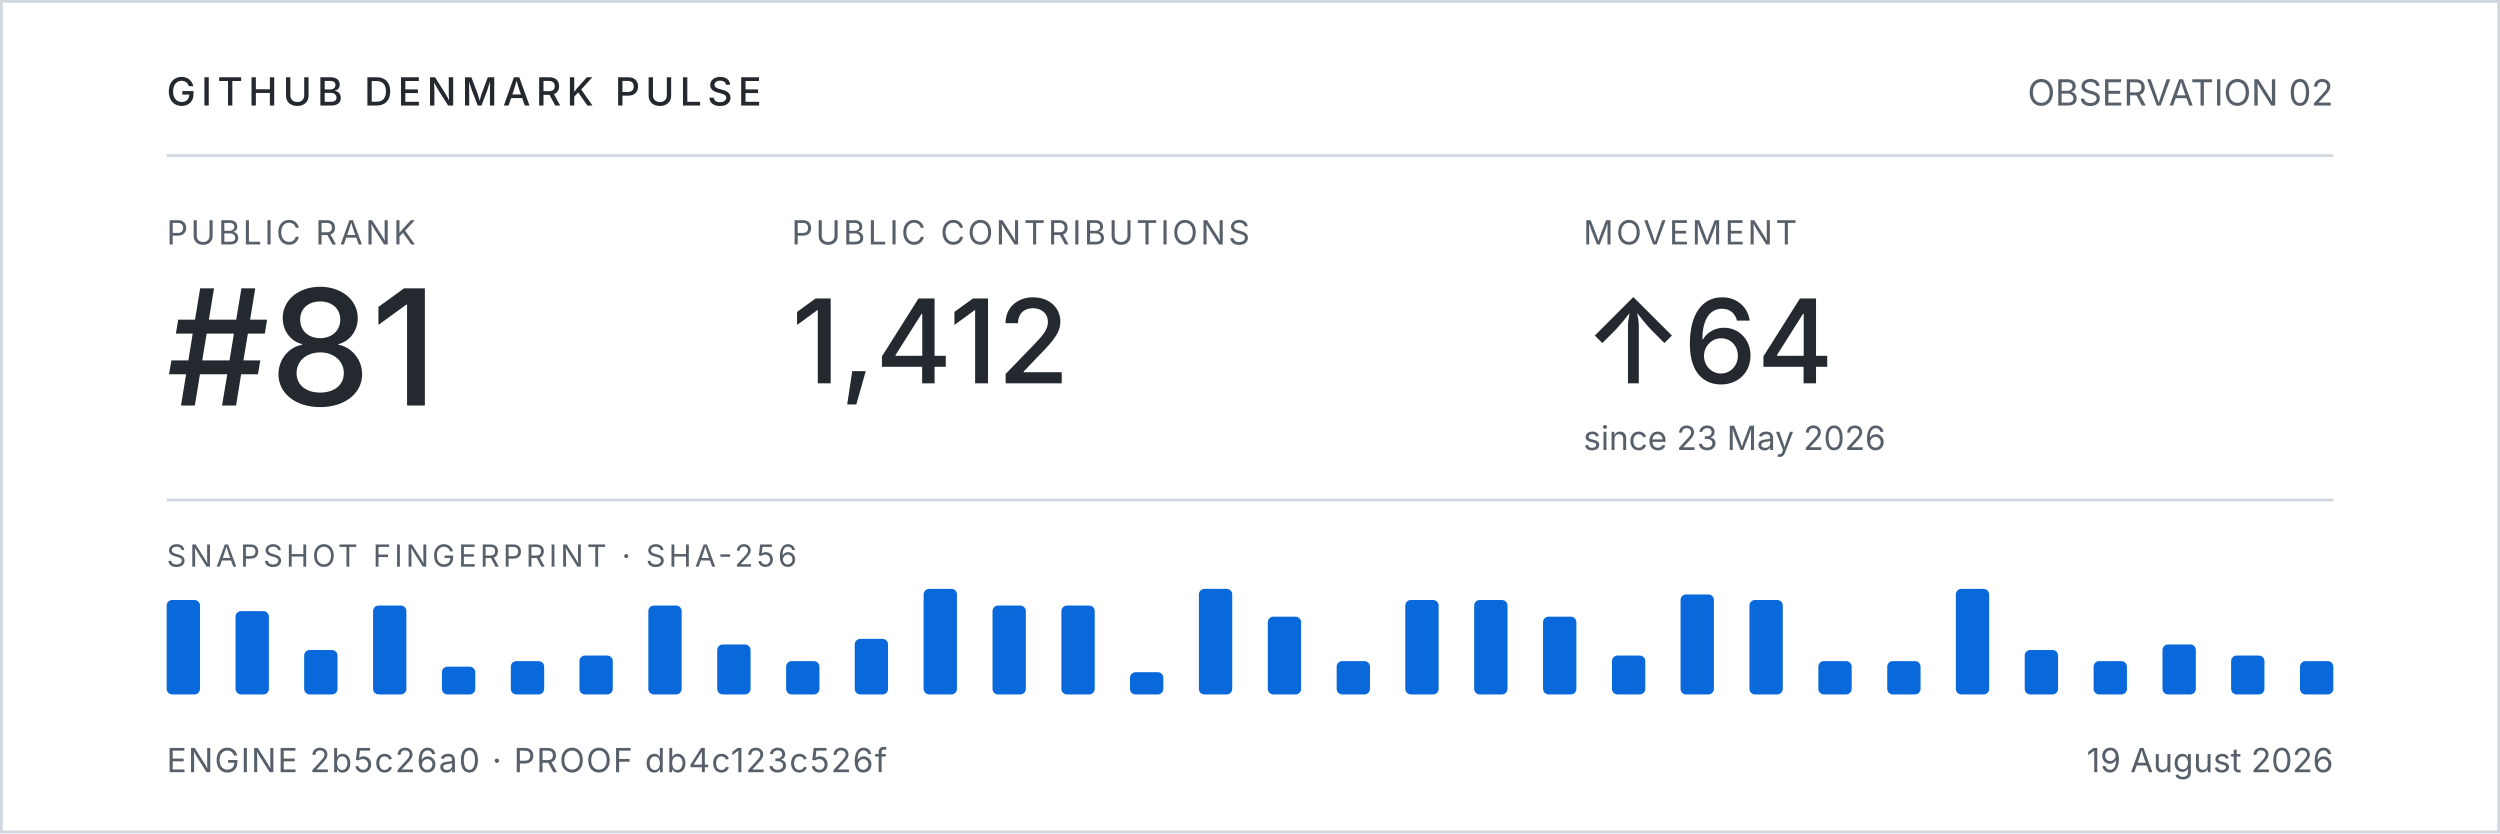
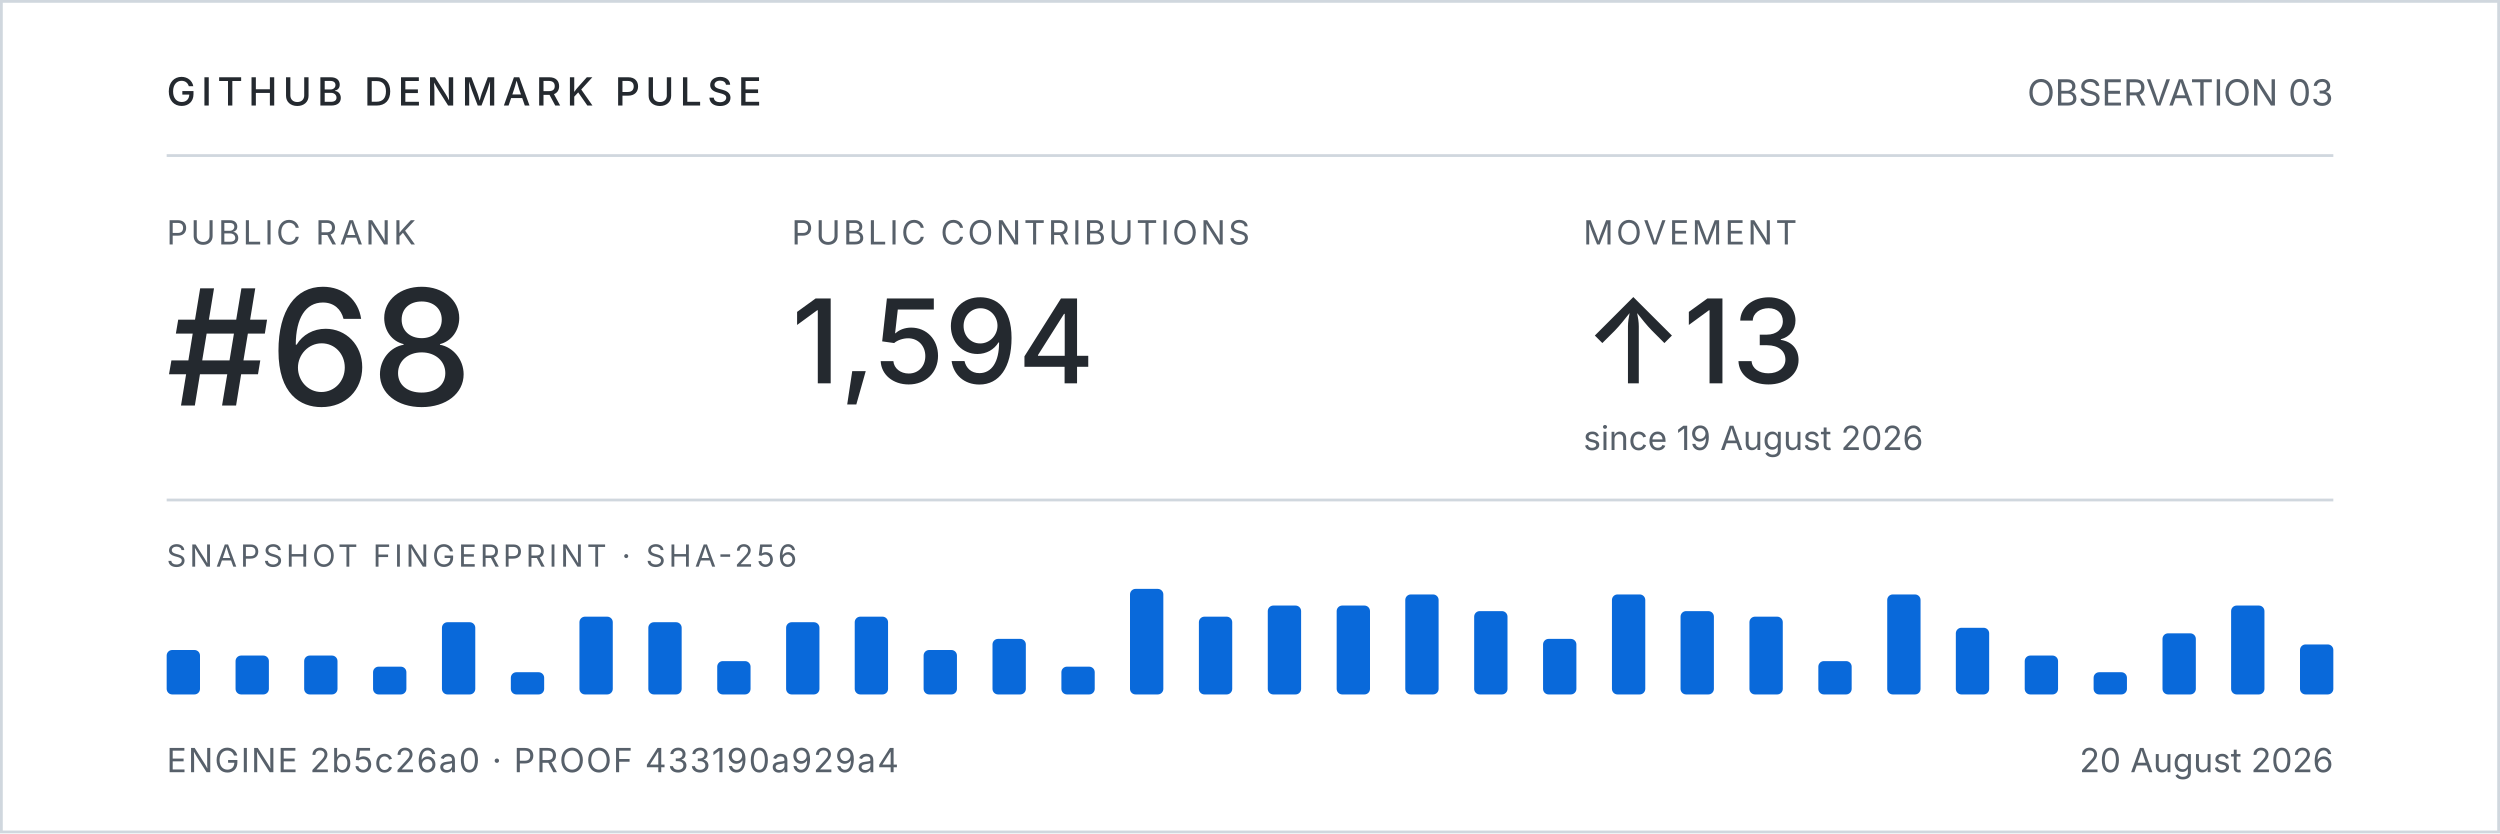
<svg xmlns="http://www.w3.org/2000/svg" role="img" aria-labelledby="observation-title observation-desc" viewBox="0 0 900 300">
  <style>
    .frame, .rule { fill: none; stroke: #d0d7de; }
    .text { fill: #24292f; }
    .muted { fill: #57606a; }
    .fingerprint { fill: #0969da; }
    text { font-family: -apple-system, BlinkMacSystemFont, "Segoe UI", sans-serif; }
    @media (prefers-color-scheme: dark) {
      .frame, .rule { stroke: #30363d; }
      .text { fill: #c9d1d9; }
      .muted { fill: #8b949e; }
      .fingerprint { fill: #58a6ff; }
    }
  </style>
  <rect class="frame" x="0.5" y="0.5" width="899" height="299" />
  <text class="text" x="60" y="38" font-size="14" font-weight="500" letter-spacing="2">GITHUB DENMARK PULSE</text>
-   <text class="muted" x="840" y="38" text-anchor="end" font-size="13">OBSERVATION 02</text>
+   <text class="muted" x="840" y="38" text-anchor="end" font-size="13">OBSERVATION 03</text>
  <line class="rule" x1="60" x2="840" y1="56" y2="56" />
  <text class="muted" x="60" y="88" font-size="12" letter-spacing="1">PUBLIC RANK</text>
-   <text class="text" x="60" y="146" font-size="58" font-weight="500">#81</text>
+   <text class="text" x="60" y="146" font-size="58" font-weight="500">#68</text>
  <text class="muted" x="285" y="88" font-size="12" letter-spacing="1">PUBLIC CONTRIBUTIONS</text>
-   <text class="text" x="285" y="138" font-size="42" font-weight="500">1,412</text>
+   <text class="text" x="285" y="138" font-size="42" font-weight="500">1,594</text>
  <text class="muted" x="570" y="88" font-size="12" letter-spacing="1">MOVEMENT</text>
-   <text class="text" x="570" y="138" font-size="42" font-weight="500">↑64</text>
-   <text class="muted" x="570" y="162" font-size="12">since 23 May 2026</text>
+   <text class="text" x="570" y="138" font-size="42" font-weight="500">↑13</text>
+   <text class="muted" x="570" y="162" font-size="12">since 19 August 2026</text>
  <line class="rule" x1="60" x2="840" y1="180" y2="180" />
  <text class="muted" x="60" y="204" font-size="11" letter-spacing="1.2">SNAPSHOT FINGERPRINT · SHA-256</text>
-   <rect class="fingerprint" x="60.0" y="216.0" width="12" height="34.0" rx="2" />
-   <rect class="fingerprint" x="84.8" y="220.0" width="12" height="30.0" rx="2" />
-   <rect class="fingerprint" x="109.5" y="234.0" width="12" height="16.0" rx="2" />
-   <rect class="fingerprint" x="134.3" y="218.0" width="12" height="32.0" rx="2" />
-   <rect class="fingerprint" x="159.1" y="240.0" width="12" height="10.0" rx="2" />
-   <rect class="fingerprint" x="183.9" y="238.0" width="12" height="12.0" rx="2" />
-   <rect class="fingerprint" x="208.6" y="236.0" width="12" height="14.0" rx="2" />
-   <rect class="fingerprint" x="233.4" y="218.0" width="12" height="32.0" rx="2" />
-   <rect class="fingerprint" x="258.2" y="232.0" width="12" height="18.0" rx="2" />
-   <rect class="fingerprint" x="283.0" y="238.0" width="12" height="12.0" rx="2" />
-   <rect class="fingerprint" x="307.7" y="230.0" width="12" height="20.0" rx="2" />
-   <rect class="fingerprint" x="332.5" y="212.0" width="12" height="38.0" rx="2" />
-   <rect class="fingerprint" x="357.3" y="218.0" width="12" height="32.0" rx="2" />
-   <rect class="fingerprint" x="382.1" y="218.0" width="12" height="32.0" rx="2" />
-   <rect class="fingerprint" x="406.8" y="242.0" width="12" height="8.0" rx="2" />
-   <rect class="fingerprint" x="431.6" y="212.0" width="12" height="38.0" rx="2" />
-   <rect class="fingerprint" x="456.4" y="222.0" width="12" height="28.0" rx="2" />
-   <rect class="fingerprint" x="481.2" y="238.0" width="12" height="12.0" rx="2" />
-   <rect class="fingerprint" x="505.9" y="216.0" width="12" height="34.0" rx="2" />
-   <rect class="fingerprint" x="530.7" y="216.0" width="12" height="34.0" rx="2" />
-   <rect class="fingerprint" x="555.5" y="222.0" width="12" height="28.0" rx="2" />
-   <rect class="fingerprint" x="580.3" y="236.0" width="12" height="14.0" rx="2" />
-   <rect class="fingerprint" x="605.0" y="214.0" width="12" height="36.0" rx="2" />
-   <rect class="fingerprint" x="629.8" y="216.0" width="12" height="34.0" rx="2" />
+   <rect class="fingerprint" x="60.0" y="234.0" width="12" height="16.0" rx="2" />
+   <rect class="fingerprint" x="84.8" y="236.0" width="12" height="14.0" rx="2" />
+   <rect class="fingerprint" x="109.5" y="236.0" width="12" height="14.0" rx="2" />
+   <rect class="fingerprint" x="134.3" y="240.0" width="12" height="10.0" rx="2" />
+   <rect class="fingerprint" x="159.1" y="224.0" width="12" height="26.0" rx="2" />
+   <rect class="fingerprint" x="183.9" y="242.0" width="12" height="8.0" rx="2" />
+   <rect class="fingerprint" x="208.6" y="222.0" width="12" height="28.0" rx="2" />
+   <rect class="fingerprint" x="233.4" y="224.0" width="12" height="26.0" rx="2" />
+   <rect class="fingerprint" x="258.2" y="238.0" width="12" height="12.0" rx="2" />
+   <rect class="fingerprint" x="283.0" y="224.0" width="12" height="26.0" rx="2" />
+   <rect class="fingerprint" x="307.7" y="222.0" width="12" height="28.0" rx="2" />
+   <rect class="fingerprint" x="332.5" y="234.0" width="12" height="16.0" rx="2" />
+   <rect class="fingerprint" x="357.3" y="230.0" width="12" height="20.0" rx="2" />
+   <rect class="fingerprint" x="382.1" y="240.0" width="12" height="10.0" rx="2" />
+   <rect class="fingerprint" x="406.8" y="212.0" width="12" height="38.0" rx="2" />
+   <rect class="fingerprint" x="431.6" y="222.0" width="12" height="28.0" rx="2" />
+   <rect class="fingerprint" x="456.4" y="218.0" width="12" height="32.0" rx="2" />
+   <rect class="fingerprint" x="481.2" y="218.0" width="12" height="32.0" rx="2" />
+   <rect class="fingerprint" x="505.9" y="214.0" width="12" height="36.0" rx="2" />
+   <rect class="fingerprint" x="530.7" y="220.0" width="12" height="30.0" rx="2" />
+   <rect class="fingerprint" x="555.5" y="230.0" width="12" height="20.0" rx="2" />
+   <rect class="fingerprint" x="580.3" y="214.0" width="12" height="36.0" rx="2" />
+   <rect class="fingerprint" x="605.0" y="220.0" width="12" height="30.0" rx="2" />
+   <rect class="fingerprint" x="629.8" y="222.0" width="12" height="28.0" rx="2" />
  <rect class="fingerprint" x="654.6" y="238.0" width="12" height="12.0" rx="2" />
-   <rect class="fingerprint" x="679.4" y="238.0" width="12" height="12.0" rx="2" />
-   <rect class="fingerprint" x="704.1" y="212.0" width="12" height="38.0" rx="2" />
-   <rect class="fingerprint" x="728.9" y="234.0" width="12" height="16.0" rx="2" />
-   <rect class="fingerprint" x="753.7" y="238.0" width="12" height="12.0" rx="2" />
-   <rect class="fingerprint" x="778.5" y="232.0" width="12" height="18.0" rx="2" />
-   <rect class="fingerprint" x="803.2" y="236.0" width="12" height="14.0" rx="2" />
-   <rect class="fingerprint" x="828.0" y="238.0" width="12" height="12.0" rx="2" />
-   <text class="muted" x="60" y="278" font-size="12" letter-spacing="0.5">ENGINE 2b5c26a0 · PROOF db4c123c526f</text>
-   <text class="muted" x="840" y="278" text-anchor="end" font-size="12">19 August 2026</text>
+   <rect class="fingerprint" x="679.4" y="214.0" width="12" height="36.0" rx="2" />
+   <rect class="fingerprint" x="704.1" y="226.0" width="12" height="24.0" rx="2" />
+   <rect class="fingerprint" x="728.9" y="236.0" width="12" height="14.0" rx="2" />
+   <rect class="fingerprint" x="753.7" y="242.0" width="12" height="8.0" rx="2" />
+   <rect class="fingerprint" x="778.5" y="228.0" width="12" height="22.0" rx="2" />
+   <rect class="fingerprint" x="803.2" y="218.0" width="12" height="32.0" rx="2" />
+   <rect class="fingerprint" x="828.0" y="232.0" width="12" height="18.0" rx="2" />
+   <text class="muted" x="60" y="278" font-size="12" letter-spacing="0.5">ENGINE 2b5c26a0 · PROOF 433190a929a4</text>
+   <text class="muted" x="840" y="278" text-anchor="end" font-size="12">20 August 2026</text>
</svg>
